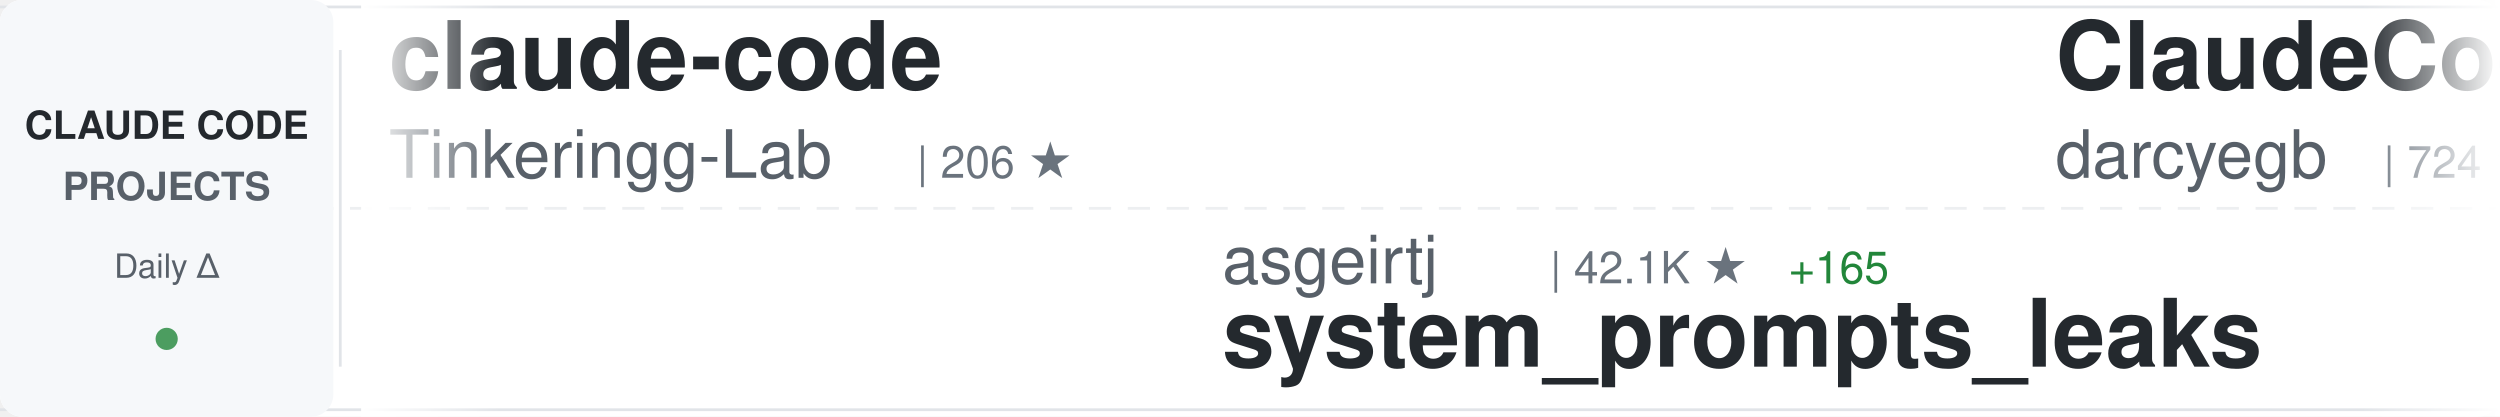
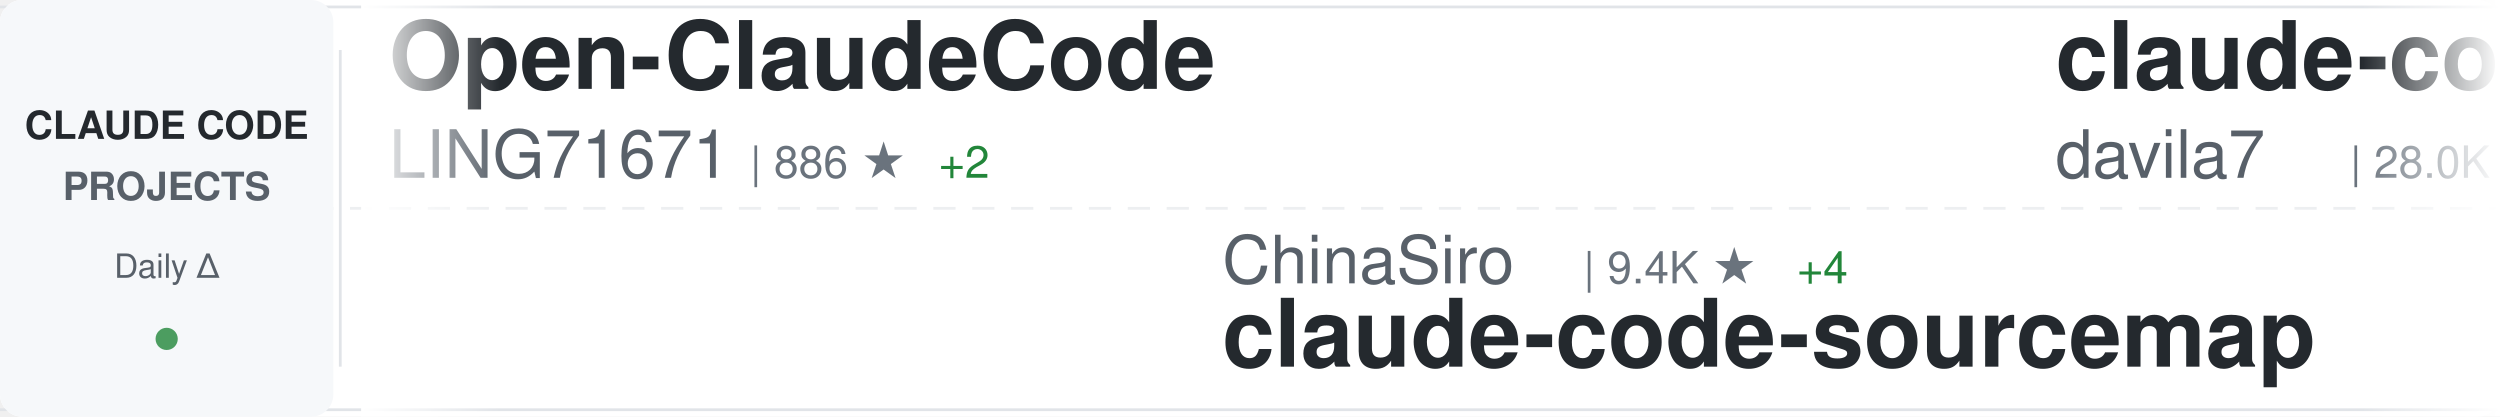
<svg xmlns="http://www.w3.org/2000/svg" width="900" height="150">
  <defs>
    <linearGradient id="awesomeLeftFade" x1="0%" y1="0%" x2="100%" y2="0%">
      <stop offset="0%" style="stop-color:#ffffff;stop-opacity:1" />
      <stop offset="100%" style="stop-color:#ffffff;stop-opacity:0" />
    </linearGradient>
    <linearGradient id="awesomeRightFade" x1="0%" y1="0%" x2="100%" y2="0%">
      <stop offset="0%" style="stop-color:#ffffff;stop-opacity:0" />
      <stop offset="100%" style="stop-color:#ffffff;stop-opacity:1" />
    </linearGradient>
  </defs>
  <rect width="900" height="150" fill="#ffffff" rx="8" />
  <rect x="0" y="2" width="900" height="1" fill="#e1e4e8" />
  <rect x="0" y="147" width="900" height="1" fill="#e1e4e8" />
  <line x1="0" y1="75" x2="900" y2="75" stroke="#e1e4e8" stroke-width="1" stroke-dasharray="8 6" opacity="0.6" />
  <rect x="0" y="0" width="120" height="150" fill="#f6f8fa" rx="8" />
  <text x="60" y="50" font-family="-apple-system, BlinkMacSystemFont, 'Segoe UI', Helvetica, Arial, sans-serif" font-size="14" font-weight="600" fill="#24292e" text-anchor="middle">CLAUDE CODE</text>
  <text x="60" y="72" font-family="-apple-system, BlinkMacSystemFont, 'Segoe UI', Helvetica, Arial, sans-serif" font-size="14" font-weight="600" fill="#586069" text-anchor="middle">PROJECTS</text>
  <text x="60" y="100" font-family="-apple-system, BlinkMacSystemFont, 'Segoe UI', Helvetica, Arial, sans-serif" font-size="12" font-weight="500" fill="#586069" text-anchor="middle">Daily Δ</text>
  <circle cx="60" cy="122" r="4" fill="#22863a" opacity="0.8" />
  <rect x="122" y="18" width="1" height="114" fill="#e1e4e8" />
  <clipPath id="awesomeTickerClip">
    <rect x="130" y="0" width="770" height="150" />
  </clipPath>
  <g clip-path="url(#awesomeTickerClip)">
    <g id="awesomeTickerItems">
      <animateTransform attributeName="transform" attributeType="XML" type="translate" from="0 0" to="-3000 0" dur="54s" repeatCount="indefinite" />
      <g transform="translate(0, 0)">
-         <text x="140" y="32" font-family="-apple-system, BlinkMacSystemFont, 'Segoe UI', Helvetica, Arial, sans-serif" font-size="34" font-weight="600" fill="#24292e">claude-code</text>
-         <text x="140" y="64" font-family="-apple-system, BlinkMacSystemFont, 'Segoe UI', Helvetica, Arial, sans-serif" font-size="24" font-weight="400" fill="#586069">Tinkeringg-Lab</text>
-         <text x="330" y="64" font-family="-apple-system, BlinkMacSystemFont, 'Segoe UI', Helvetica, Arial, sans-serif" font-size="16" font-weight="500" fill="#6a737d">| 206 ★</text>
+         <text x="140" y="32" font-family="-apple-system, BlinkMacSystemFont, 'Segoe UI', Helvetica, Arial, sans-serif" font-size="34" font-weight="600" fill="#24292e">Open-ClaudeCode</text>
+         <text x="140" y="64" font-family="-apple-system, BlinkMacSystemFont, 'Segoe UI', Helvetica, Arial, sans-serif" font-size="24" font-weight="400" fill="#586069">LING71671</text>
+         <text x="270" y="64" font-family="-apple-system, BlinkMacSystemFont, 'Segoe UI', Helvetica, Arial, sans-serif" font-size="16" font-weight="500" fill="#6a737d">| 886 ★</text>
+         <text x="338" y="64" font-family="-apple-system, BlinkMacSystemFont, 'Segoe UI', Helvetica, Arial, sans-serif" font-size="16" font-weight="500" fill="#22863a"> +2</text>
      </g>
      <g transform="translate(300, 0)">
-         <text x="140" y="102" font-family="-apple-system, BlinkMacSystemFont, 'Segoe UI', Helvetica, Arial, sans-serif" font-size="24" font-weight="400" fill="#586069">asgeirtj</text>
-         <text x="258" y="102" font-family="-apple-system, BlinkMacSystemFont, 'Segoe UI', Helvetica, Arial, sans-serif" font-size="16" font-weight="500" fill="#6a737d">| 42.1K ★</text>
-         <text x="344" y="102" font-family="-apple-system, BlinkMacSystemFont, 'Segoe UI', Helvetica, Arial, sans-serif" font-size="16" font-weight="500" fill="#22863a"> +165</text>
-         <text x="140" y="132" font-family="-apple-system, BlinkMacSystemFont, 'Segoe UI', Helvetica, Arial, sans-serif" font-size="34" font-weight="600" fill="#24292e">system_prompts_leaks</text>
+         <text x="140" y="102" font-family="-apple-system, BlinkMacSystemFont, 'Segoe UI', Helvetica, Arial, sans-serif" font-size="24" font-weight="400" fill="#586069">ChinaSiro</text>
+         <text x="270" y="102" font-family="-apple-system, BlinkMacSystemFont, 'Segoe UI', Helvetica, Arial, sans-serif" font-size="16" font-weight="500" fill="#6a737d">| 9.4K ★</text>
+         <text x="347" y="102" font-family="-apple-system, BlinkMacSystemFont, 'Segoe UI', Helvetica, Arial, sans-serif" font-size="16" font-weight="500" fill="#22863a"> +4</text>
+         <text x="140" y="132" font-family="-apple-system, BlinkMacSystemFont, 'Segoe UI', Helvetica, Arial, sans-serif" font-size="34" font-weight="600" fill="#24292e">claude-code-sourcemap</text>
      </g>
      <g transform="translate(600, 0)">
-         <text x="140" y="32" font-family="-apple-system, BlinkMacSystemFont, 'Segoe UI', Helvetica, Arial, sans-serif" font-size="34" font-weight="600" fill="#24292e">ClaudeCodeAgents</text>
-         <text x="140" y="64" font-family="-apple-system, BlinkMacSystemFont, 'Segoe UI', Helvetica, Arial, sans-serif" font-size="24" font-weight="400" fill="#586069">darcyegb</text>
-         <text x="258" y="64" font-family="-apple-system, BlinkMacSystemFont, 'Segoe UI', Helvetica, Arial, sans-serif" font-size="16" font-weight="500" fill="#6a737d">| 724 ★</text>
-         <text x="326" y="64" font-family="-apple-system, BlinkMacSystemFont, 'Segoe UI', Helvetica, Arial, sans-serif" font-size="16" font-weight="500" fill="#22863a"> +1</text>
+         <text x="140" y="32" font-family="-apple-system, BlinkMacSystemFont, 'Segoe UI', Helvetica, Arial, sans-serif" font-size="34" font-weight="600" fill="#24292e">claude-code-templates</text>
+         <text x="140" y="64" font-family="-apple-system, BlinkMacSystemFont, 'Segoe UI', Helvetica, Arial, sans-serif" font-size="24" font-weight="400" fill="#586069">davila7</text>
+         <text x="246" y="64" font-family="-apple-system, BlinkMacSystemFont, 'Segoe UI', Helvetica, Arial, sans-serif" font-size="16" font-weight="500" fill="#6a737d">| 28.0K ★</text>
+         <text x="332" y="64" font-family="-apple-system, BlinkMacSystemFont, 'Segoe UI', Helvetica, Arial, sans-serif" font-size="16" font-weight="500" fill="#22863a"> +26</text>
      </g>
      <g transform="translate(900, 0)">
-         <text x="140" y="102" font-family="-apple-system, BlinkMacSystemFont, 'Segoe UI', Helvetica, Arial, sans-serif" font-size="24" font-weight="400" fill="#586069">AprilNEA</text>
-         <text x="258" y="102" font-family="-apple-system, BlinkMacSystemFont, 'Segoe UI', Helvetica, Arial, sans-serif" font-size="16" font-weight="500" fill="#6a737d">| 387 ★</text>
-         <text x="140" y="132" font-family="-apple-system, BlinkMacSystemFont, 'Segoe UI', Helvetica, Arial, sans-serif" font-size="34" font-weight="600" fill="#24292e">claude-code-source</text>
+         <text x="140" y="102" font-family="-apple-system, BlinkMacSystemFont, 'Segoe UI', Helvetica, Arial, sans-serif" font-size="24" font-weight="400" fill="#586069">oboard</text>
+         <text x="234" y="102" font-family="-apple-system, BlinkMacSystemFont, 'Segoe UI', Helvetica, Arial, sans-serif" font-size="16" font-weight="500" fill="#6a737d">| 3.2K ★</text>
+         <text x="140" y="132" font-family="-apple-system, BlinkMacSystemFont, 'Segoe UI', Helvetica, Arial, sans-serif" font-size="34" font-weight="600" fill="#24292e">claude-code-rev</text>
      </g>
      <g transform="translate(1200, 0)">
-         <text x="140" y="32" font-family="-apple-system, BlinkMacSystemFont, 'Segoe UI', Helvetica, Arial, sans-serif" font-size="34" font-weight="600" fill="#24292e">claude-code-infrastructu...</text>
-         <text x="140" y="64" font-family="-apple-system, BlinkMacSystemFont, 'Segoe UI', Helvetica, Arial, sans-serif" font-size="24" font-weight="400" fill="#586069">diet103</text>
-         <text x="246" y="64" font-family="-apple-system, BlinkMacSystemFont, 'Segoe UI', Helvetica, Arial, sans-serif" font-size="16" font-weight="500" fill="#6a737d">| 9.7K ★</text>
-         <text x="323" y="64" font-family="-apple-system, BlinkMacSystemFont, 'Segoe UI', Helvetica, Arial, sans-serif" font-size="16" font-weight="500" fill="#22863a"> +3</text>
+         <text x="140" y="32" font-family="-apple-system, BlinkMacSystemFont, 'Segoe UI', Helvetica, Arial, sans-serif" font-size="34" font-weight="600" fill="#24292e">Claude-Code</text>
+         <text x="140" y="64" font-family="-apple-system, BlinkMacSystemFont, 'Segoe UI', Helvetica, Arial, sans-serif" font-size="24" font-weight="400" fill="#586069">KPR111</text>
+         <text x="234" y="64" font-family="-apple-system, BlinkMacSystemFont, 'Segoe UI', Helvetica, Arial, sans-serif" font-size="16" font-weight="500" fill="#6a737d">| 18 ★</text>
      </g>
      <g transform="translate(1500, 0)">
-         <text x="140" y="102" font-family="-apple-system, BlinkMacSystemFont, 'Segoe UI', Helvetica, Arial, sans-serif" font-size="24" font-weight="400" fill="#586069">Yeachan-Heo</text>
-         <text x="294" y="102" font-family="-apple-system, BlinkMacSystemFont, 'Segoe UI', Helvetica, Arial, sans-serif" font-size="16" font-weight="500" fill="#6a737d">| 36.4K ★</text>
-         <text x="380" y="102" font-family="-apple-system, BlinkMacSystemFont, 'Segoe UI', Helvetica, Arial, sans-serif" font-size="16" font-weight="500" fill="#22863a"> +42</text>
-         <text x="140" y="132" font-family="-apple-system, BlinkMacSystemFont, 'Segoe UI', Helvetica, Arial, sans-serif" font-size="34" font-weight="600" fill="#24292e">oh-my-claudecode</text>
+         <text x="140" y="102" font-family="-apple-system, BlinkMacSystemFont, 'Segoe UI', Helvetica, Arial, sans-serif" font-size="24" font-weight="400" fill="#586069">fazxes</text>
+         <text x="234" y="102" font-family="-apple-system, BlinkMacSystemFont, 'Segoe UI', Helvetica, Arial, sans-serif" font-size="16" font-weight="500" fill="#6a737d">| 221 ★</text>
+         <text x="140" y="132" font-family="-apple-system, BlinkMacSystemFont, 'Segoe UI', Helvetica, Arial, sans-serif" font-size="34" font-weight="600" fill="#24292e">Claude-code</text>
      </g>
      <g transform="translate(1800, 0)">
-         <text x="140" y="32" font-family="-apple-system, BlinkMacSystemFont, 'Segoe UI', Helvetica, Arial, sans-serif" font-size="34" font-weight="600" fill="#24292e">claude-code</text>
-         <text x="140" y="64" font-family="-apple-system, BlinkMacSystemFont, 'Segoe UI', Helvetica, Arial, sans-serif" font-size="24" font-weight="400" fill="#586069">VineeTagarwaL-code</text>
-         <text x="378" y="64" font-family="-apple-system, BlinkMacSystemFont, 'Segoe UI', Helvetica, Arial, sans-serif" font-size="16" font-weight="500" fill="#6a737d">| 276 ★</text>
+         <text x="140" y="32" font-family="-apple-system, BlinkMacSystemFont, 'Segoe UI', Helvetica, Arial, sans-serif" font-size="34" font-weight="600" fill="#24292e">ralph-claude-code</text>
+         <text x="140" y="64" font-family="-apple-system, BlinkMacSystemFont, 'Segoe UI', Helvetica, Arial, sans-serif" font-size="24" font-weight="400" fill="#586069">frankbria</text>
+         <text x="270" y="64" font-family="-apple-system, BlinkMacSystemFont, 'Segoe UI', Helvetica, Arial, sans-serif" font-size="16" font-weight="500" fill="#6a737d">| 9.3K ★</text>
+         <text x="347" y="64" font-family="-apple-system, BlinkMacSystemFont, 'Segoe UI', Helvetica, Arial, sans-serif" font-size="16" font-weight="500" fill="#22863a"> +20</text>
      </g>
      <g transform="translate(2100, 0)">
-         <text x="140" y="102" font-family="-apple-system, BlinkMacSystemFont, 'Segoe UI', Helvetica, Arial, sans-serif" font-size="24" font-weight="400" fill="#586069">RichardAtCT</text>
-         <text x="294" y="102" font-family="-apple-system, BlinkMacSystemFont, 'Segoe UI', Helvetica, Arial, sans-serif" font-size="16" font-weight="500" fill="#6a737d">| 2.7K ★</text>
-         <text x="371" y="102" font-family="-apple-system, BlinkMacSystemFont, 'Segoe UI', Helvetica, Arial, sans-serif" font-size="16" font-weight="500" fill="#22863a"> +1</text>
-         <text x="140" y="132" font-family="-apple-system, BlinkMacSystemFont, 'Segoe UI', Helvetica, Arial, sans-serif" font-size="34" font-weight="600" fill="#24292e">claude-code-telegram</text>
+         <text x="140" y="102" font-family="-apple-system, BlinkMacSystemFont, 'Segoe UI', Helvetica, Arial, sans-serif" font-size="24" font-weight="400" fill="#586069">affaan-m</text>
+         <text x="258" y="102" font-family="-apple-system, BlinkMacSystemFont, 'Segoe UI', Helvetica, Arial, sans-serif" font-size="16" font-weight="500" fill="#6a737d">| 215.4K ★</text>
+         <text x="353" y="102" font-family="-apple-system, BlinkMacSystemFont, 'Segoe UI', Helvetica, Arial, sans-serif" font-size="16" font-weight="500" fill="#22863a"> +622</text>
+         <text x="140" y="132" font-family="-apple-system, BlinkMacSystemFont, 'Segoe UI', Helvetica, Arial, sans-serif" font-size="34" font-weight="600" fill="#24292e">ECC</text>
      </g>
      <g transform="translate(2400, 0)">
-         <text x="140" y="32" font-family="-apple-system, BlinkMacSystemFont, 'Segoe UI', Helvetica, Arial, sans-serif" font-size="34" font-weight="600" fill="#24292e">claude-howto</text>
-         <text x="140" y="64" font-family="-apple-system, BlinkMacSystemFont, 'Segoe UI', Helvetica, Arial, sans-serif" font-size="24" font-weight="400" fill="#586069">luongnv89</text>
-         <text x="270" y="64" font-family="-apple-system, BlinkMacSystemFont, 'Segoe UI', Helvetica, Arial, sans-serif" font-size="16" font-weight="500" fill="#6a737d">| 37.1K ★</text>
-         <text x="356" y="64" font-family="-apple-system, BlinkMacSystemFont, 'Segoe UI', Helvetica, Arial, sans-serif" font-size="16" font-weight="500" fill="#22863a"> +93</text>
+         <text x="140" y="32" font-family="-apple-system, BlinkMacSystemFont, 'Segoe UI', Helvetica, Arial, sans-serif" font-size="34" font-weight="600" fill="#24292e">claude-code</text>
+         <text x="140" y="64" font-family="-apple-system, BlinkMacSystemFont, 'Segoe UI', Helvetica, Arial, sans-serif" font-size="24" font-weight="400" fill="#586069">anthropics</text>
+         <text x="282" y="64" font-family="-apple-system, BlinkMacSystemFont, 'Segoe UI', Helvetica, Arial, sans-serif" font-size="16" font-weight="500" fill="#6a737d">| 132.4K ★</text>
+         <text x="377" y="64" font-family="-apple-system, BlinkMacSystemFont, 'Segoe UI', Helvetica, Arial, sans-serif" font-size="16" font-weight="500" fill="#22863a"> +173</text>
      </g>
      <g transform="translate(2700, 0)">
-         <text x="140" y="102" font-family="-apple-system, BlinkMacSystemFont, 'Segoe UI', Helvetica, Arial, sans-serif" font-size="24" font-weight="400" fill="#586069">anthropics</text>
-         <text x="282" y="102" font-family="-apple-system, BlinkMacSystemFont, 'Segoe UI', Helvetica, Arial, sans-serif" font-size="16" font-weight="500" fill="#6a737d">| 5.2K ★</text>
-         <text x="359" y="102" font-family="-apple-system, BlinkMacSystemFont, 'Segoe UI', Helvetica, Arial, sans-serif" font-size="16" font-weight="500" fill="#22863a"> +21</text>
-         <text x="140" y="132" font-family="-apple-system, BlinkMacSystemFont, 'Segoe UI', Helvetica, Arial, sans-serif" font-size="34" font-weight="600" fill="#24292e">claude-code-security-rev...</text>
+         <text x="140" y="102" font-family="-apple-system, BlinkMacSystemFont, 'Segoe UI', Helvetica, Arial, sans-serif" font-size="24" font-weight="400" fill="#586069">kodu-ai</text>
+         <text x="246" y="102" font-family="-apple-system, BlinkMacSystemFont, 'Segoe UI', Helvetica, Arial, sans-serif" font-size="16" font-weight="500" fill="#6a737d">| 5.3K ★</text>
+         <text x="140" y="132" font-family="-apple-system, BlinkMacSystemFont, 'Segoe UI', Helvetica, Arial, sans-serif" font-size="34" font-weight="600" fill="#24292e">claude-coder</text>
      </g>
      <g transform="translate(3000, 0)">
-         <text x="140" y="32" font-family="-apple-system, BlinkMacSystemFont, 'Segoe UI', Helvetica, Arial, sans-serif" font-size="34" font-weight="600" fill="#24292e">claude-code</text>
-         <text x="140" y="64" font-family="-apple-system, BlinkMacSystemFont, 'Segoe UI', Helvetica, Arial, sans-serif" font-size="24" font-weight="400" fill="#586069">Tinkeringg-Lab</text>
-         <text x="330" y="64" font-family="-apple-system, BlinkMacSystemFont, 'Segoe UI', Helvetica, Arial, sans-serif" font-size="16" font-weight="500" fill="#6a737d">| 206 ★</text>
+         <text x="140" y="32" font-family="-apple-system, BlinkMacSystemFont, 'Segoe UI', Helvetica, Arial, sans-serif" font-size="34" font-weight="600" fill="#24292e">Open-ClaudeCode</text>
+         <text x="140" y="64" font-family="-apple-system, BlinkMacSystemFont, 'Segoe UI', Helvetica, Arial, sans-serif" font-size="24" font-weight="400" fill="#586069">LING71671</text>
+         <text x="270" y="64" font-family="-apple-system, BlinkMacSystemFont, 'Segoe UI', Helvetica, Arial, sans-serif" font-size="16" font-weight="500" fill="#6a737d">| 886 ★</text>
+         <text x="338" y="64" font-family="-apple-system, BlinkMacSystemFont, 'Segoe UI', Helvetica, Arial, sans-serif" font-size="16" font-weight="500" fill="#22863a"> +2</text>
      </g>
      <g transform="translate(3300, 0)">
-         <text x="140" y="102" font-family="-apple-system, BlinkMacSystemFont, 'Segoe UI', Helvetica, Arial, sans-serif" font-size="24" font-weight="400" fill="#586069">asgeirtj</text>
-         <text x="258" y="102" font-family="-apple-system, BlinkMacSystemFont, 'Segoe UI', Helvetica, Arial, sans-serif" font-size="16" font-weight="500" fill="#6a737d">| 42.1K ★</text>
-         <text x="344" y="102" font-family="-apple-system, BlinkMacSystemFont, 'Segoe UI', Helvetica, Arial, sans-serif" font-size="16" font-weight="500" fill="#22863a"> +165</text>
-         <text x="140" y="132" font-family="-apple-system, BlinkMacSystemFont, 'Segoe UI', Helvetica, Arial, sans-serif" font-size="34" font-weight="600" fill="#24292e">system_prompts_leaks</text>
+         <text x="140" y="102" font-family="-apple-system, BlinkMacSystemFont, 'Segoe UI', Helvetica, Arial, sans-serif" font-size="24" font-weight="400" fill="#586069">ChinaSiro</text>
+         <text x="270" y="102" font-family="-apple-system, BlinkMacSystemFont, 'Segoe UI', Helvetica, Arial, sans-serif" font-size="16" font-weight="500" fill="#6a737d">| 9.4K ★</text>
+         <text x="347" y="102" font-family="-apple-system, BlinkMacSystemFont, 'Segoe UI', Helvetica, Arial, sans-serif" font-size="16" font-weight="500" fill="#22863a"> +4</text>
+         <text x="140" y="132" font-family="-apple-system, BlinkMacSystemFont, 'Segoe UI', Helvetica, Arial, sans-serif" font-size="34" font-weight="600" fill="#24292e">claude-code-sourcemap</text>
      </g>
      <g transform="translate(3600, 0)">
-         <text x="140" y="32" font-family="-apple-system, BlinkMacSystemFont, 'Segoe UI', Helvetica, Arial, sans-serif" font-size="34" font-weight="600" fill="#24292e">ClaudeCodeAgents</text>
-         <text x="140" y="64" font-family="-apple-system, BlinkMacSystemFont, 'Segoe UI', Helvetica, Arial, sans-serif" font-size="24" font-weight="400" fill="#586069">darcyegb</text>
-         <text x="258" y="64" font-family="-apple-system, BlinkMacSystemFont, 'Segoe UI', Helvetica, Arial, sans-serif" font-size="16" font-weight="500" fill="#6a737d">| 724 ★</text>
-         <text x="326" y="64" font-family="-apple-system, BlinkMacSystemFont, 'Segoe UI', Helvetica, Arial, sans-serif" font-size="16" font-weight="500" fill="#22863a"> +1</text>
+         <text x="140" y="32" font-family="-apple-system, BlinkMacSystemFont, 'Segoe UI', Helvetica, Arial, sans-serif" font-size="34" font-weight="600" fill="#24292e">claude-code-templates</text>
+         <text x="140" y="64" font-family="-apple-system, BlinkMacSystemFont, 'Segoe UI', Helvetica, Arial, sans-serif" font-size="24" font-weight="400" fill="#586069">davila7</text>
+         <text x="246" y="64" font-family="-apple-system, BlinkMacSystemFont, 'Segoe UI', Helvetica, Arial, sans-serif" font-size="16" font-weight="500" fill="#6a737d">| 28.0K ★</text>
+         <text x="332" y="64" font-family="-apple-system, BlinkMacSystemFont, 'Segoe UI', Helvetica, Arial, sans-serif" font-size="16" font-weight="500" fill="#22863a"> +26</text>
      </g>
      <g transform="translate(3900, 0)">
-         <text x="140" y="102" font-family="-apple-system, BlinkMacSystemFont, 'Segoe UI', Helvetica, Arial, sans-serif" font-size="24" font-weight="400" fill="#586069">AprilNEA</text>
-         <text x="258" y="102" font-family="-apple-system, BlinkMacSystemFont, 'Segoe UI', Helvetica, Arial, sans-serif" font-size="16" font-weight="500" fill="#6a737d">| 387 ★</text>
-         <text x="140" y="132" font-family="-apple-system, BlinkMacSystemFont, 'Segoe UI', Helvetica, Arial, sans-serif" font-size="34" font-weight="600" fill="#24292e">claude-code-source</text>
+         <text x="140" y="102" font-family="-apple-system, BlinkMacSystemFont, 'Segoe UI', Helvetica, Arial, sans-serif" font-size="24" font-weight="400" fill="#586069">oboard</text>
+         <text x="234" y="102" font-family="-apple-system, BlinkMacSystemFont, 'Segoe UI', Helvetica, Arial, sans-serif" font-size="16" font-weight="500" fill="#6a737d">| 3.2K ★</text>
+         <text x="140" y="132" font-family="-apple-system, BlinkMacSystemFont, 'Segoe UI', Helvetica, Arial, sans-serif" font-size="34" font-weight="600" fill="#24292e">claude-code-rev</text>
      </g>
    </g>
  </g>
  <rect x="130" y="0" width="50" height="150" fill="url(#awesomeLeftFade)" />
  <rect x="850" y="0" width="50" height="150" fill="url(#awesomeRightFade)" />
</svg>
